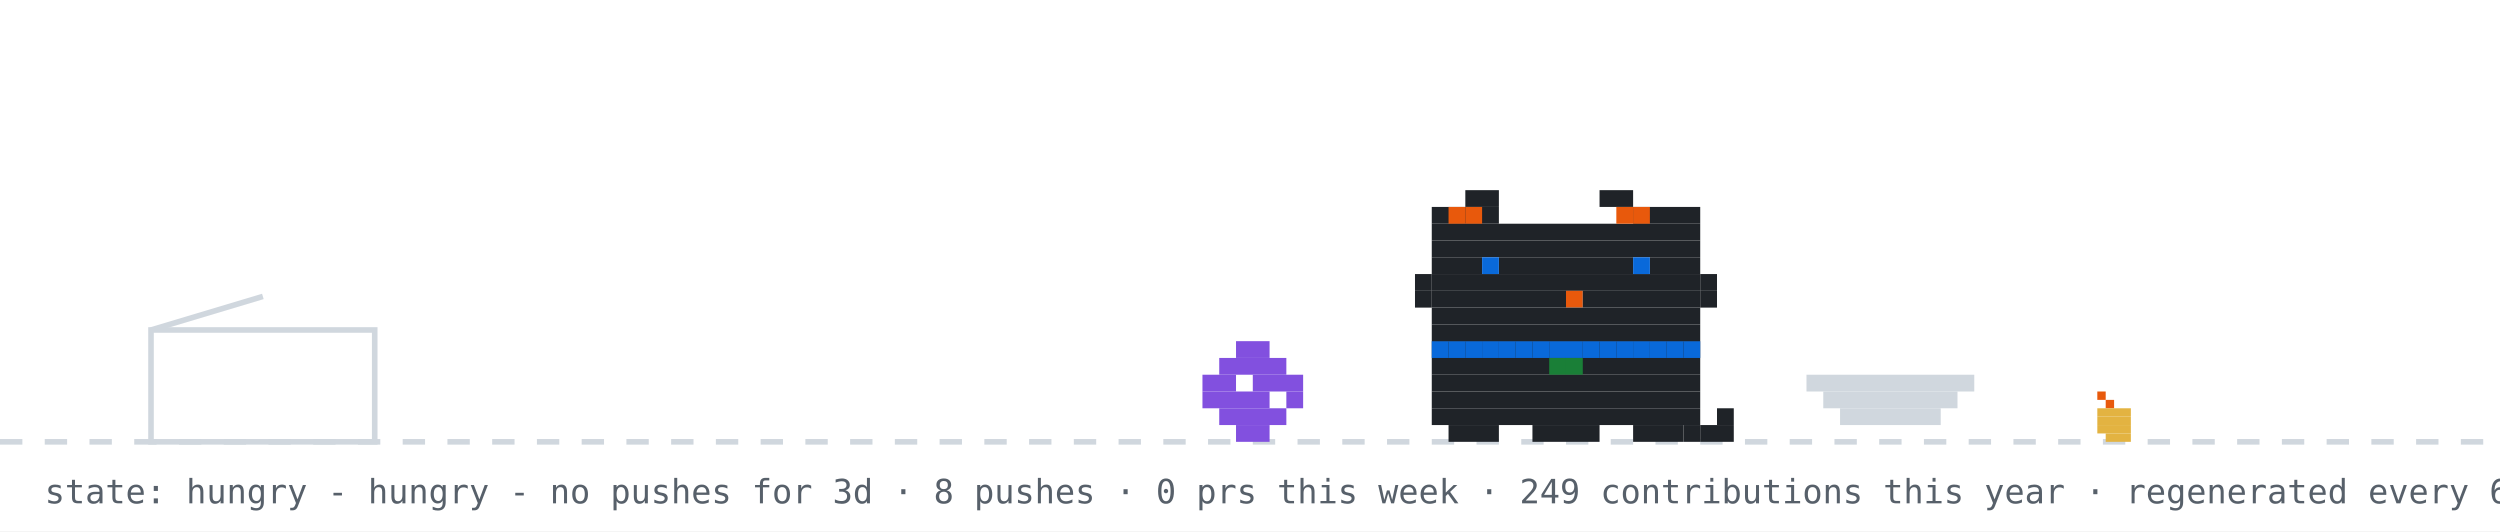
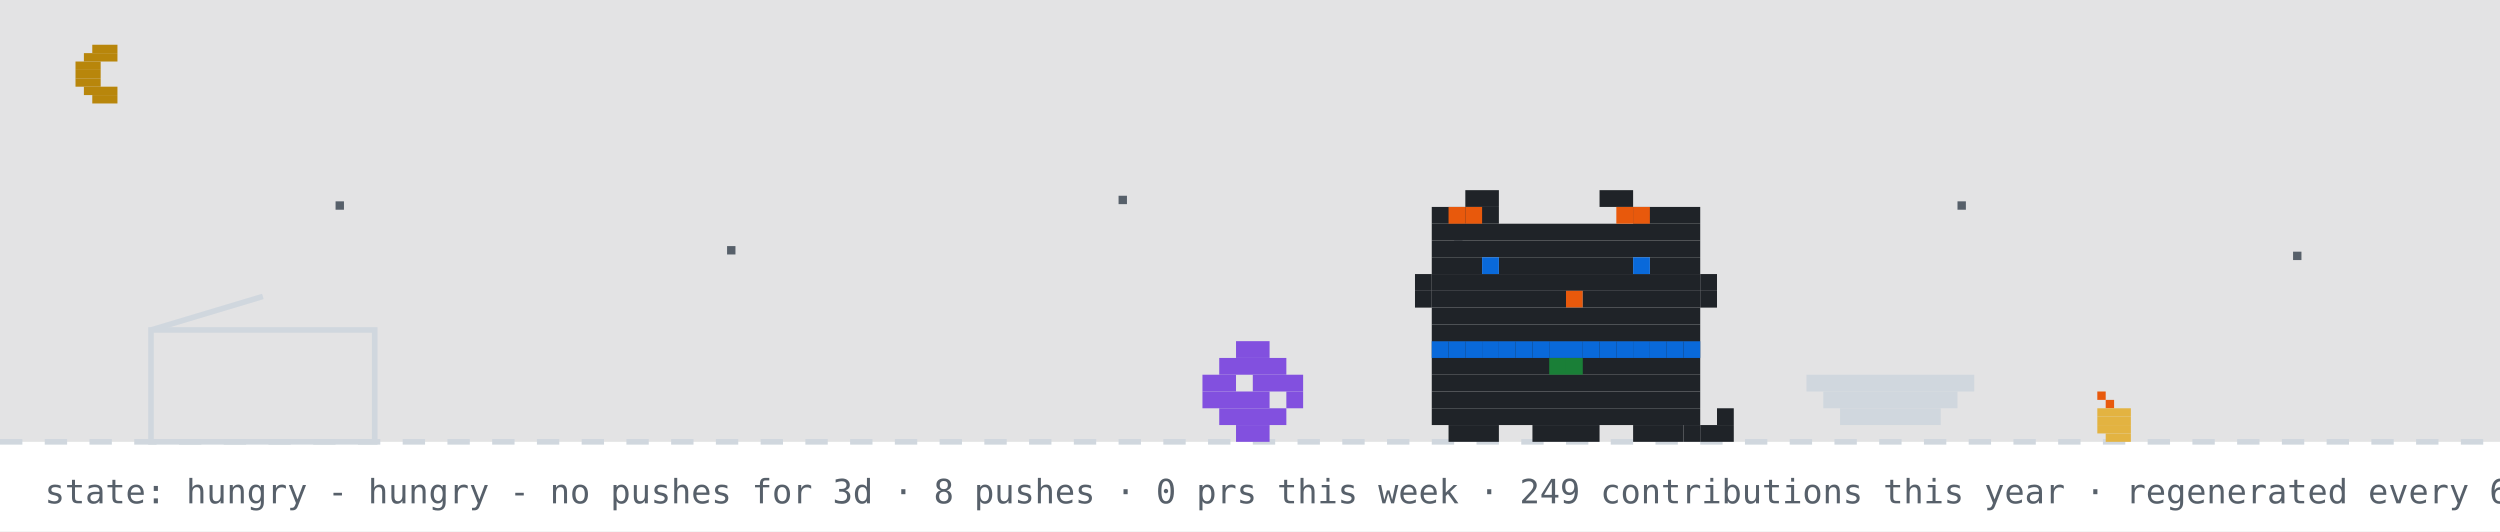
<svg xmlns="http://www.w3.org/2000/svg" width="894" height="190" viewBox="0 0 894 190" role="img" aria-label="github pet: hungry">
  <rect width="894" height="190" fill="#ffffff" />
+   <rect width="894" height="158" fill="#0d1117" opacity="0.12" />
+   <rect x="33" y="16" width="9" height="3" fill="#b8860b" />
+   <rect x="30" y="19" width="12" height="3" fill="#b8860b" />
+   <rect x="27" y="22" width="9" height="3" fill="#b8860b" />
+   <rect x="27" y="25" width="9" height="3" fill="#b8860b" />
+   <rect x="27" y="28" width="9" height="3" fill="#b8860b" />
+   <rect x="30" y="31" width="12" height="3" fill="#b8860b" />
+   <rect x="33" y="34" width="9" height="3" fill="#b8860b" />
+   <rect x="120" y="72" width="3" height="3" fill="#57606a">
+     <animate attributeName="opacity" values="1;0.2;1" dur="2.2s" begin="0s" repeatCount="indefinite" />
+   </rect>
+   <rect x="260" y="88" width="3" height="3" fill="#57606a">
+     <animate attributeName="opacity" values="1;0.2;1" dur="2.2s" begin="0.7s" repeatCount="indefinite" />
+   </rect>
+   <rect x="400" y="70" width="3" height="3" fill="#57606a">
+     <animate attributeName="opacity" values="1;0.2;1" dur="2.2s" begin="1.3s" repeatCount="indefinite" />
+   </rect>
+   <rect x="520" y="86" width="3" height="3" fill="#57606a">
+     <animate attributeName="opacity" values="1;0.2;1" dur="2.2s" begin="0.4s" repeatCount="indefinite" />
+   </rect>
+   <rect x="700" y="72" width="3" height="3" fill="#57606a">
+     <animate attributeName="opacity" values="1;0.2;1" dur="2.2s" begin="1.7s" repeatCount="indefinite" />
+   </rect>
+   <rect x="820" y="90" width="3" height="3" fill="#57606a">
+     <animate attributeName="opacity" values="1;0.2;1" dur="2.2s" begin="1s" repeatCount="indefinite" />
+   </rect>
  <line x1="0" y1="158" x2="894" y2="158" stroke="#d0d7de" stroke-width="2" stroke-dasharray="8 8" />
  <rect x="750" y="140" width="3" height="3" fill="#e8590c" />
  <rect x="753" y="143" width="3" height="3" fill="#e8590c" />
  <rect x="750" y="146" width="12" height="3" fill="#e3b341" />
  <rect x="750" y="149" width="12" height="3" fill="#e3b341" />
  <rect x="750" y="152" width="12" height="3" fill="#e3b341" />
  <rect x="753" y="155" width="9" height="3" fill="#e3b341" />
  <rect x="54" y="118" width="80" height="40" fill="none" stroke="#d0d7de" stroke-width="2" />
  <line x1="54" y1="118" x2="94" y2="106" stroke="#d0d7de" stroke-width="2" />
  <g transform="translate(430,0)">
    <g>
      <animateTransform attributeName="transform" type="translate" values="0 0;0 0;52 -10;52 0;52 0;0 0" keyTimes="0;0.660;0.690;0.780;0.860;1" dur="32s" begin="0s" repeatCount="indefinite" />
      <rect x="12" y="122" width="12" height="6" fill="#8250df" />
      <rect x="6" y="128" width="24" height="6" fill="#8250df" />
      <rect x="0" y="134" width="12" height="6" fill="#8250df" />
      <rect x="18" y="134" width="18" height="6" fill="#8250df" />
      <rect x="0" y="140" width="24" height="6" fill="#8250df" />
      <rect x="30" y="140" width="6" height="6" fill="#8250df" />
      <rect x="6" y="146" width="24" height="6" fill="#8250df" />
      <rect x="12" y="152" width="12" height="6" fill="#8250df" />
    </g>
  </g>
  <rect x="646" y="134" width="60" height="6" fill="#d0d7de" />
  <rect x="652" y="140" width="48" height="6" fill="#d0d7de" />
  <rect x="658" y="146" width="36" height="6" fill="#d0d7de" />
  <g transform="translate(500,0)">
    <rect x="12" y="122" width="96" height="6" fill="#1f2328" />
    <rect x="12" y="128" width="96" height="6" fill="#1f2328" />
    <rect x="12" y="134" width="96" height="6" fill="#1f2328" />
    <rect x="12" y="140" width="96" height="6" fill="#1f2328" />
    <rect x="12" y="146" width="96" height="6" fill="#1f2328" />
    <rect x="18" y="152" width="18" height="6" fill="#1f2328" />
    <rect x="48" y="152" width="24" height="6" fill="#1f2328" />
    <rect x="84" y="152" width="18" height="6" fill="#1f2328" />
    <rect x="12" y="122" width="6" height="6" fill="#0969da" />
    <rect x="18" y="122" width="6" height="6" fill="#0969da" />
    <rect x="24" y="122" width="6" height="6" fill="#0969da" />
    <rect x="30" y="122" width="6" height="6" fill="#0969da" />
    <rect x="36" y="122" width="6" height="6" fill="#0969da" />
    <rect x="42" y="122" width="6" height="6" fill="#0969da" />
    <rect x="48" y="122" width="6" height="6" fill="#0969da" />
    <rect x="54" y="122" width="6" height="6" fill="#0969da" />
    <rect x="60" y="122" width="6" height="6" fill="#0969da" />
    <rect x="66" y="122" width="6" height="6" fill="#0969da" />
    <rect x="72" y="122" width="6" height="6" fill="#0969da" />
    <rect x="78" y="122" width="6" height="6" fill="#0969da" />
    <rect x="84" y="122" width="6" height="6" fill="#0969da" />
    <rect x="90" y="122" width="6" height="6" fill="#0969da" />
    <rect x="96" y="122" width="6" height="6" fill="#0969da" />
    <rect x="102" y="122" width="6" height="6" fill="#0969da" />
    <rect x="54" y="128" width="6" height="6" fill="#1a7f37" />
    <rect x="60" y="128" width="6" height="6" fill="#1a7f37" />
    <g>
      <animate attributeName="opacity" values="1;0;1" keyTimes="0;0.5;1" calcMode="discrete" dur="1.4s" repeatCount="indefinite" />
      <rect x="102" y="152" width="6" height="6" fill="#1f2328" />
      <rect x="108" y="152" width="6" height="6" fill="#1f2328" />
      <rect x="114" y="152" width="6" height="6" fill="#1f2328" />
      <rect x="114" y="146" width="6" height="6" fill="#1f2328" />
    </g>
    <g opacity="0">
      <animate attributeName="opacity" values="0;1;0" keyTimes="0;0.5;1" calcMode="discrete" dur="1.4s" repeatCount="indefinite" />
      <rect x="114" y="152" width="6" height="6" fill="#1f2328" />
      <rect x="114" y="146" width="6" height="6" fill="#1f2328" />
      <rect x="114" y="140" width="6" height="6" fill="#1f2328" />
      <rect x="108" y="140" width="6" height="6" fill="#1f2328" />
    </g>
    <g>
      <animateTransform attributeName="transform" type="translate" values="0 0;0 0;0 8;0 0;0 8;0 0;0 8;0 0;0 0" keyTimes="0.000;0.100;0.233;0.367;0.500;0.633;0.767;0.900;1.000" dur="6s" begin="0s" repeatCount="indefinite" />
      <rect x="24" y="68" width="12" height="6" fill="#1f2328" />
      <rect x="72" y="68" width="12" height="6" fill="#1f2328" />
      <rect x="12" y="74" width="24" height="6" fill="#1f2328" />
      <rect x="84" y="74" width="24" height="6" fill="#1f2328" />
      <rect x="12" y="80" width="96" height="6" fill="#1f2328" />
      <rect x="12" y="86" width="96" height="6" fill="#1f2328" />
      <rect x="12" y="92" width="18" height="6" fill="#1f2328" />
      <rect x="36" y="92" width="48" height="6" fill="#1f2328" />
      <rect x="90" y="92" width="18" height="6" fill="#1f2328" />
      <rect x="12" y="98" width="96" height="6" fill="#1f2328" />
      <rect x="12" y="104" width="48" height="6" fill="#1f2328" />
      <rect x="60" y="104" width="6" height="6" fill="#e8590c" />
      <rect x="66" y="104" width="42" height="6" fill="#1f2328" />
      <rect x="12" y="110" width="96" height="6" fill="#1f2328" />
      <rect x="12" y="116" width="96" height="6" fill="#1f2328" />
      <rect x="18" y="74" width="6" height="6" fill="#e8590c" />
      <rect x="24" y="74" width="6" height="6" fill="#e8590c" />
      <rect x="78" y="74" width="6" height="6" fill="#e8590c" />
      <rect x="84" y="74" width="6" height="6" fill="#e8590c" />
      <rect x="6" y="98" width="6" height="6" fill="#1f2328" />
      <rect x="6" y="104" width="6" height="6" fill="#1f2328" />
      <rect x="108" y="98" width="6" height="6" fill="#1f2328" />
      <rect x="108" y="104" width="6" height="6" fill="#1f2328" />
      <g>
        <animate attributeName="opacity" values="1;0;1" keyTimes="0;0.96;1" calcMode="discrete" dur="4.2s" repeatCount="indefinite" />
        <rect x="30" y="92" width="6" height="6" fill="#0969da" />
        <rect x="84" y="92" width="6" height="6" fill="#0969da" />
      </g>
      <g opacity="0">
        <animate attributeName="opacity" values="0;1;0" keyTimes="0;0.96;1" calcMode="discrete" dur="4.2s" repeatCount="indefinite" />
        <rect x="30" y="92" width="6" height="6" fill="#ffffff" />
        <rect x="84" y="92" width="6" height="6" fill="#ffffff" />
      </g>
    </g>
  </g>
  <g opacity="0">
    <animate attributeName="opacity" values="0;0;1;1;0;0" keyTimes="0;0.07;0.14;0.85;0.96;1" dur="7s" repeatCount="1" fill="freeze" />
    <rect x="60" y="12" width="380" height="46" rx="10" fill="#d0d7de" />
    <polygon points="110,58 130,58 118,74" fill="#d0d7de" />
-     <text x="76" y="31" font-family="monospace" font-size="13" fill="#1f2328">good afternoon! welcome to shubham's corner</text>
+     <text x="76" y="31" font-family="monospace" font-size="13" fill="#1f2328">good evening! welcome to shubham's corner</text>
    <text x="76" y="48" font-family="monospace" font-size="12" fill="#57606a">scroll down for projects + contact</text>
    <polygon points="230,66 246,66 238,78" fill="#0969da">
      <animateTransform attributeName="transform" type="translate" values="0 0;0 6;0 0" dur="0.8s" repeatCount="indefinite" />
    </polygon>
  </g>
  <g opacity="0">
    <animate attributeName="opacity" values="0;0;1;1;0;0" keyTimes="0;0.000;0.040;0.183;0.223;1" dur="18s" begin="5s" repeatCount="indefinite" />
    <rect x="704" y="14" width="174" height="30" rx="9" fill="#d0d7de" />
    <polygon points="730,44 748,44 737,54" fill="#d0d7de" />
    <text x="715" y="33" font-family="monospace" font-size="12" fill="#1f2328">hacking on portfolio</text>
  </g>
  <g opacity="0">
    <animate attributeName="opacity" values="0;0;1;1;0;0" keyTimes="0;0.250;0.290;0.433;0.473;1" dur="18s" begin="5s" repeatCount="indefinite" />
    <rect x="711.6" y="14" width="166.4" height="30" rx="9" fill="#d0d7de" />
    <polygon points="737.6,44 755.6,44 744.6,54" fill="#d0d7de" />
    <text x="722.6" y="33" font-family="monospace" font-size="12" fill="#1f2328">featured projects ↓</text>
  </g>
  <g opacity="0">
    <animate attributeName="opacity" values="0;0;1;1;0;0" keyTimes="0;0.500;0.540;0.683;0.723;1" dur="18s" begin="5s" repeatCount="indefinite" />
    <rect x="696.4" y="14" width="181.6" height="30" rx="9" fill="#d0d7de" />
    <polygon points="722.4,44 740.4,44 729.4,54" fill="#d0d7de" />
    <text x="707.4" y="33" font-family="monospace" font-size="12" fill="#1f2328">live stats + graphs ↓</text>
  </g>
  <g opacity="0">
    <animate attributeName="opacity" values="0;0;1;1;0;0" keyTimes="0;0.750;0.790;0.933;0.973;1" dur="18s" begin="5s" repeatCount="indefinite" />
    <rect x="650.8" y="14" width="227.2" height="30" rx="9" fill="#d0d7de" />
    <polygon points="676.8,44 694.8,44 683.8,54" fill="#d0d7de" />
    <text x="661.8" y="33" font-family="monospace" font-size="12" fill="#1f2328">say hi: prsdx.dev@gmail.com</text>
  </g>
  <text x="16" y="180" font-family="monospace" font-size="12" fill="#57606a">state: hungry - hungry - no pushes for 3d · 8 pushes · 0 prs this week · 249 contributions this year · regenerated every 6h · github-pet by prsdx</text>
</svg>
